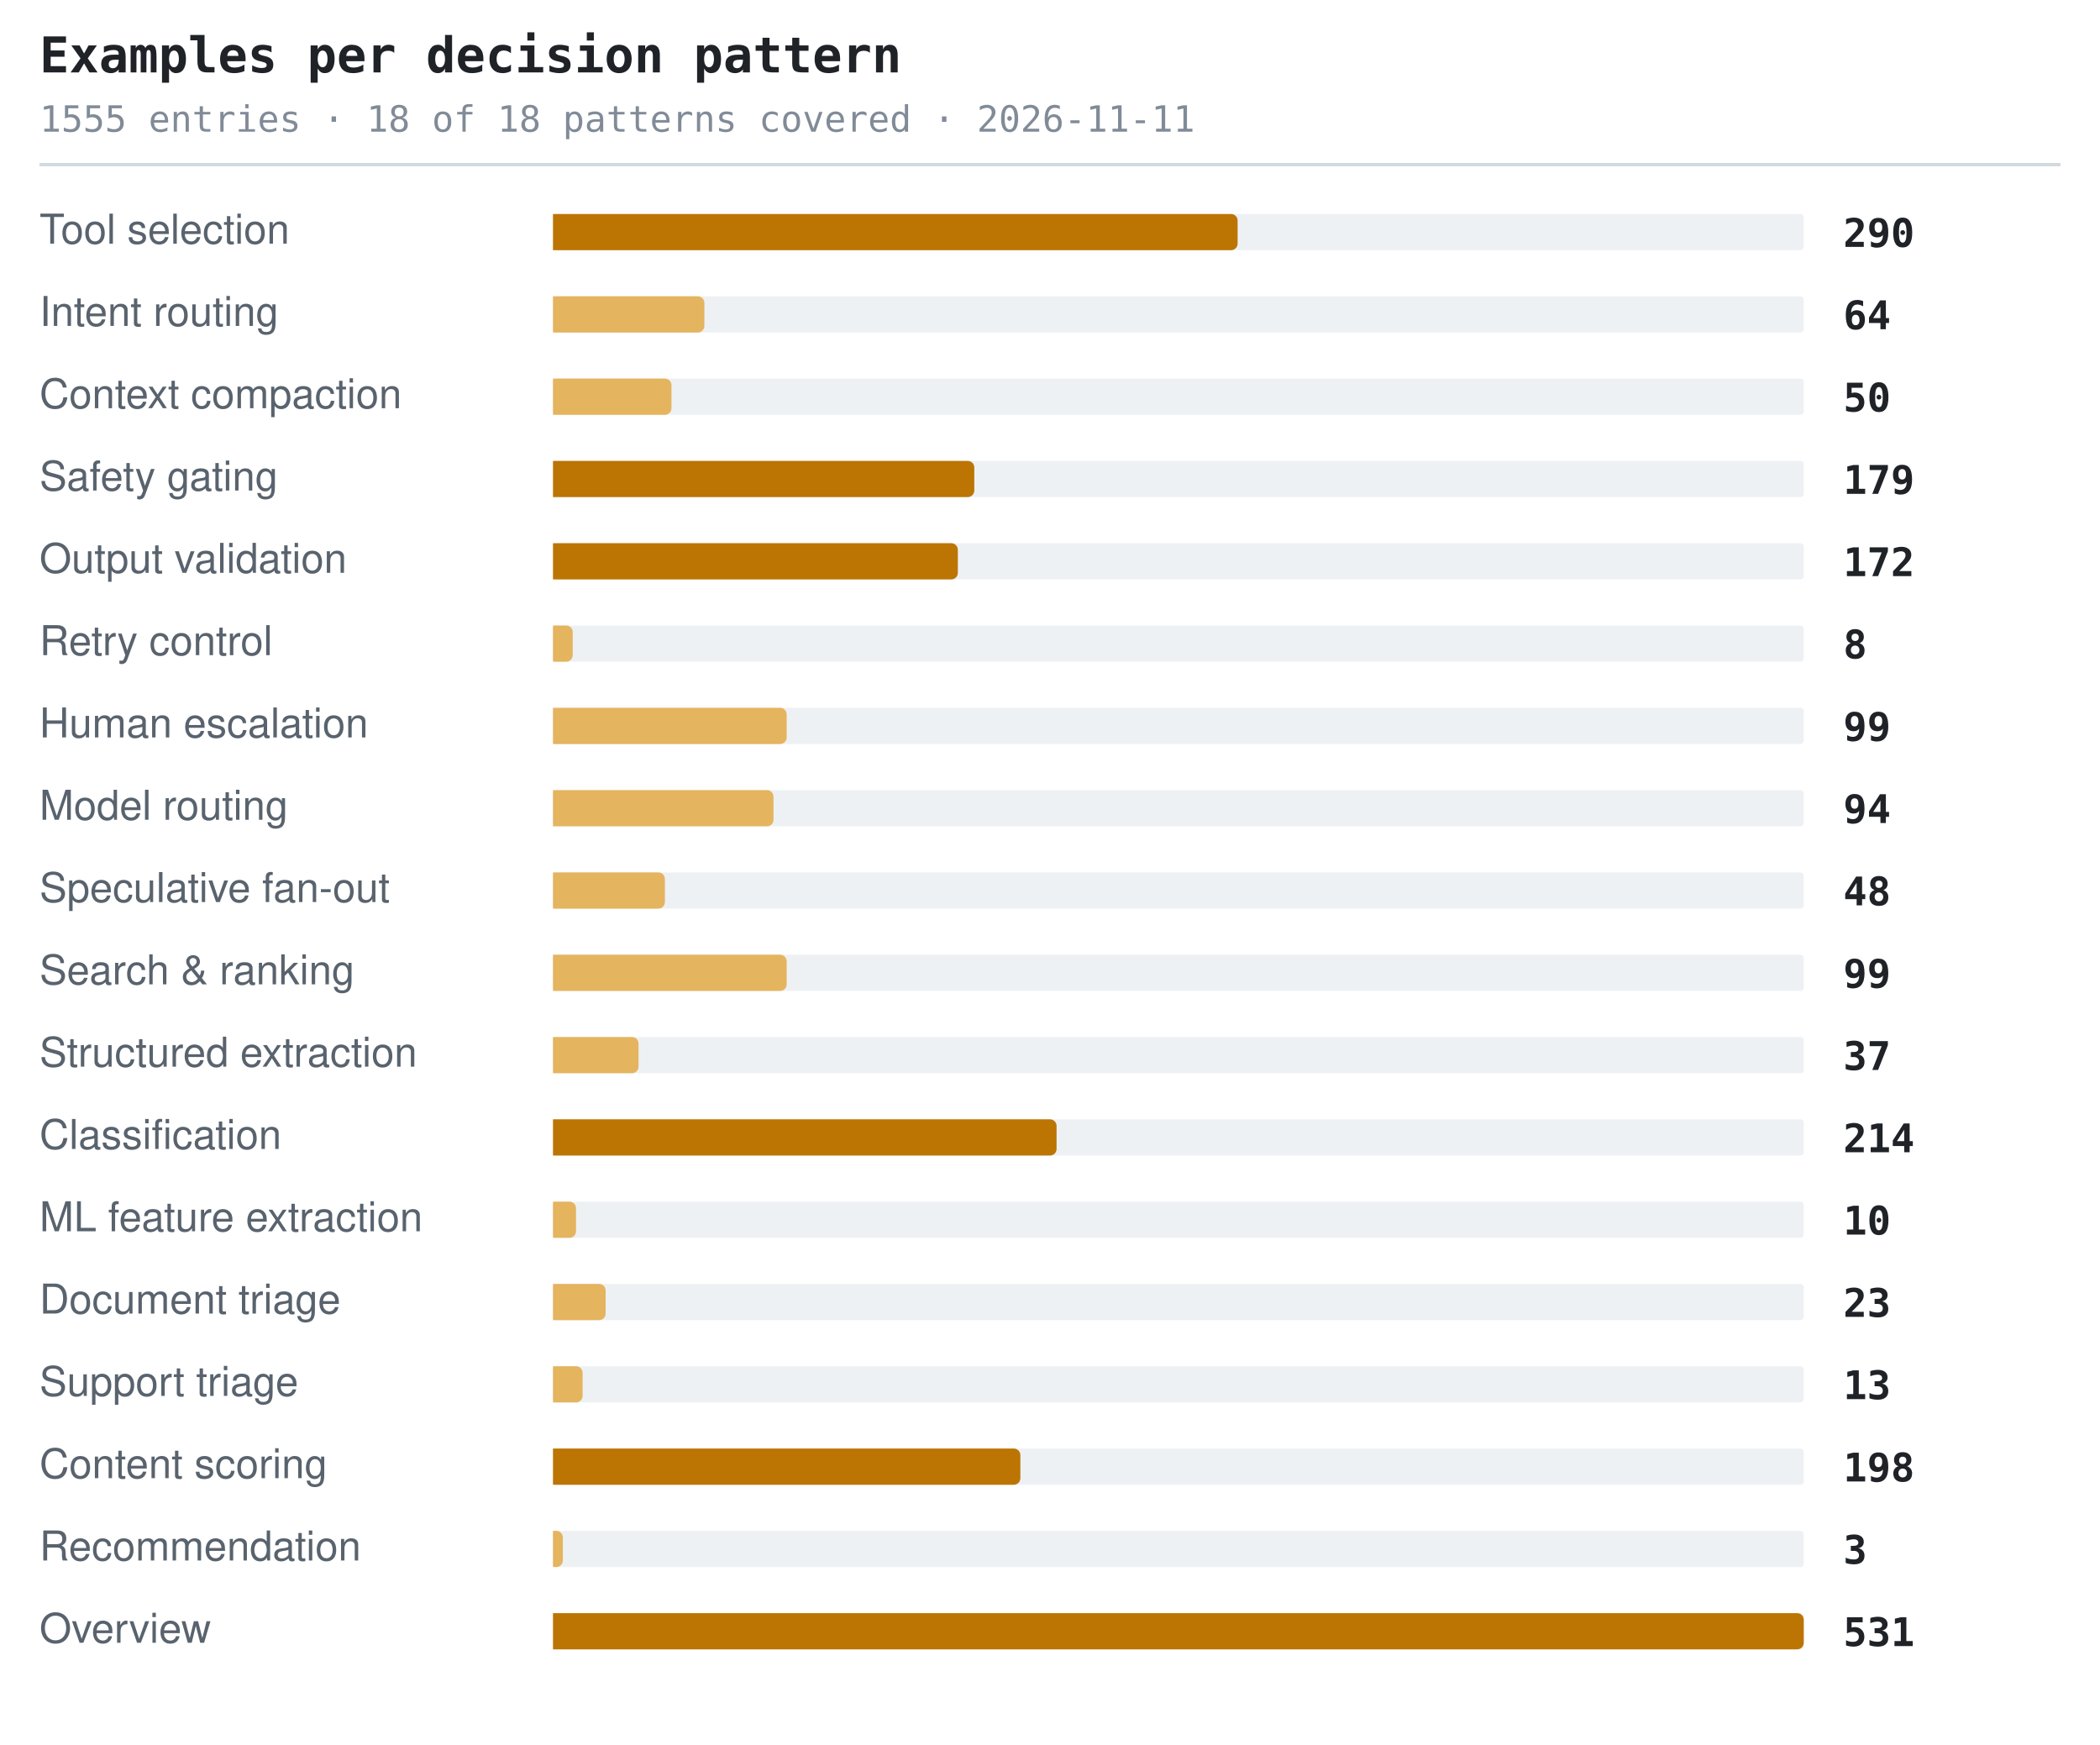
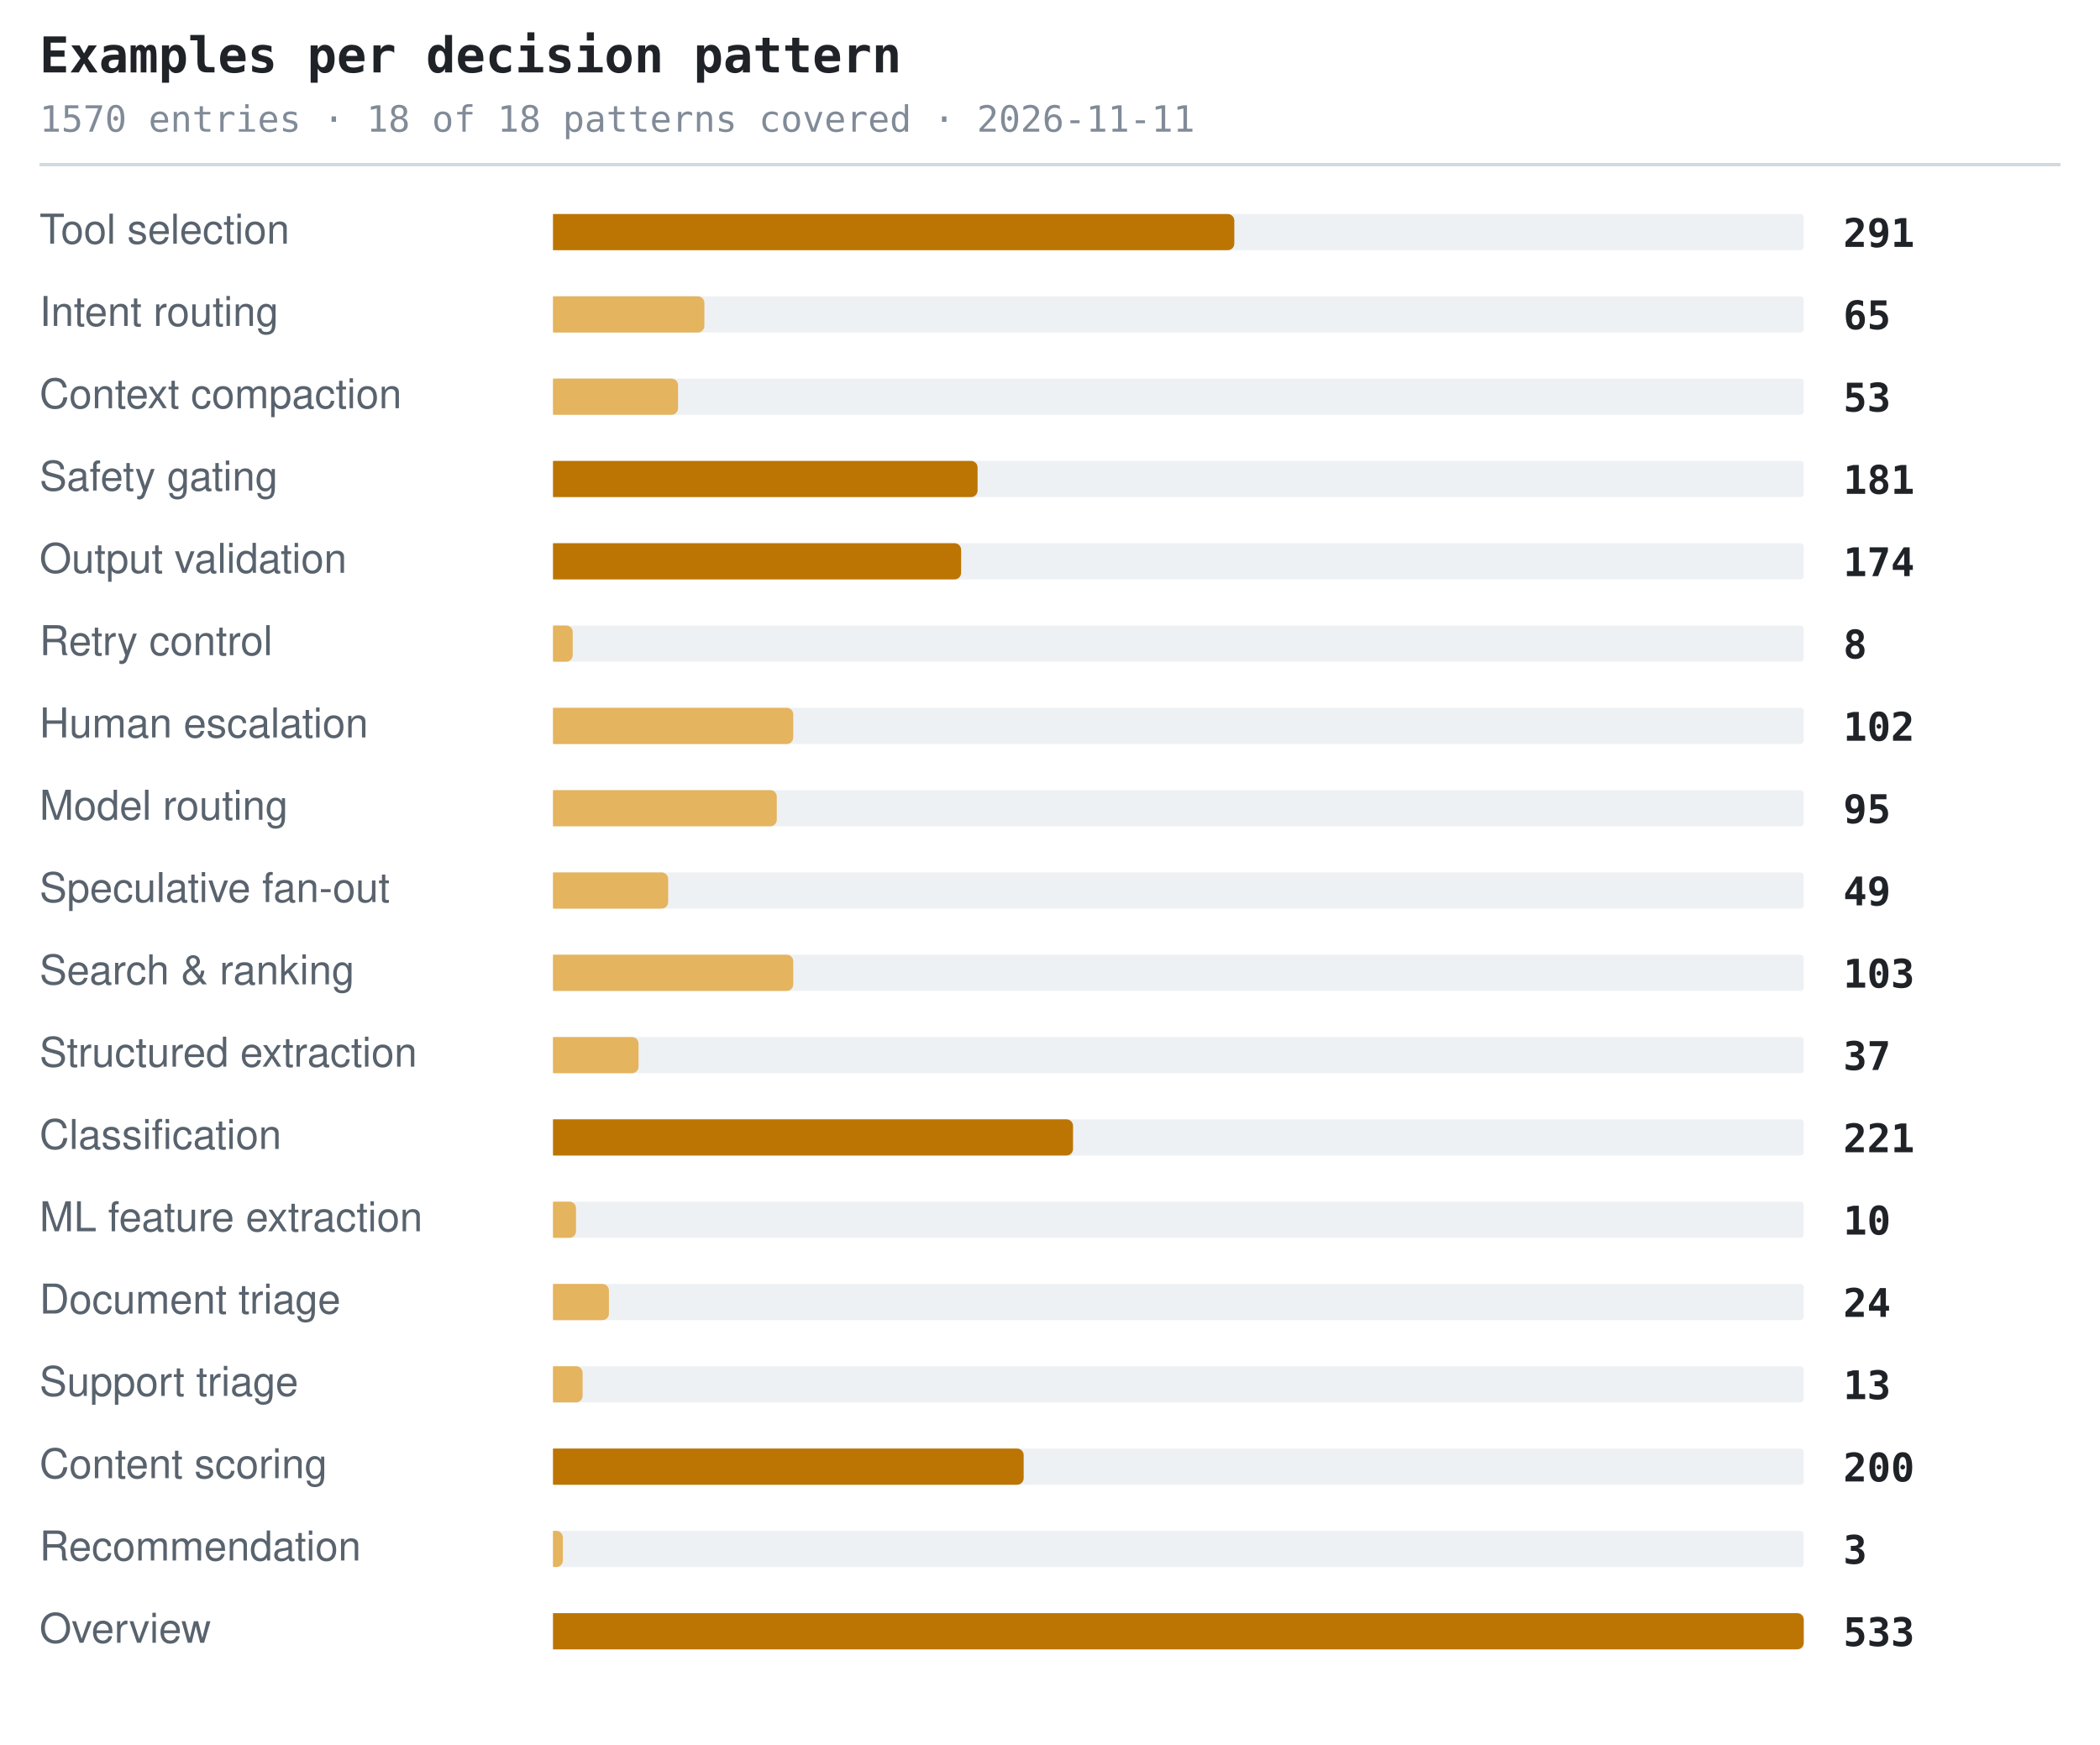
<svg xmlns="http://www.w3.org/2000/svg" width="638" height="530" viewBox="0 0 638 530" role="img" aria-label="Examples per decision pattern">
  <style>.t{font:600 15px ui-monospace,SFMono-Regular,'SF Mono',Menlo,Consolas,monospace;fill:#1f2328}.s{font:11px ui-monospace,SFMono-Regular,'SF Mono',Menlo,Consolas,monospace;fill:#818b98}.l{font:12.5px -apple-system,BlinkMacSystemFont,'Segoe UI',Helvetica,Arial,sans-serif;fill:#59636e}.n{font:600 12px ui-monospace,SFMono-Regular,'SF Mono',Menlo,Consolas,monospace;fill:#1f2328}.g{font:italic 11px -apple-system,BlinkMacSystemFont,'Segoe UI',Helvetica,Arial,sans-serif;fill:#818b98}</style>
  <text x="12" y="22" class="t">Examples per decision pattern</text>
-   <text x="12" y="40" class="s">1555 entries · 18 of 18 patterns covered · 2026-11-11</text>
+   <text x="12" y="40" class="s">1570 entries · 18 of 18 patterns covered · 2026-11-11</text>
  <line x1="12" y1="50" x2="626" y2="50" stroke="#d1d9e0" stroke-width="1" />
  <text x="12" y="74" class="l">Tool selection</text>
  <rect x="168" y="65" width="380" height="11" rx="1" fill="#eef1f4" />
-   <path d="M168 65h206a2 2 0 0 1 2 2v7a2 2 0 0 1-2 2h-206z" fill="#bc7503" />
-   <text x="560" y="75" class="n">290</text>
+   <path d="M168 65h205a2 2 0 0 1 2 2v7a2 2 0 0 1-2 2h-205z" fill="#bc7503" />
+   <text x="560" y="75" class="n">291</text>
  <text x="12" y="99" class="l">Intent routing</text>
  <rect x="168" y="90" width="380" height="11" rx="1" fill="#eef1f4" />
  <path d="M168 90h44a2 2 0 0 1 2 2v7a2 2 0 0 1-2 2h-44z" fill="#e5b45f" />
-   <text x="560" y="100" class="n">64</text>
+   <text x="560" y="100" class="n">65</text>
  <text x="12" y="124" class="l">Context compaction</text>
  <rect x="168" y="115" width="380" height="11" rx="1" fill="#eef1f4" />
-   <path d="M168 115h34a2 2 0 0 1 2 2v7a2 2 0 0 1-2 2h-34z" fill="#e5b45f" />
-   <text x="560" y="125" class="n">50</text>
+   <path d="M168 115h36a2 2 0 0 1 2 2v7a2 2 0 0 1-2 2h-36z" fill="#e5b45f" />
+   <text x="560" y="125" class="n">53</text>
  <text x="12" y="149" class="l">Safety gating</text>
  <rect x="168" y="140" width="380" height="11" rx="1" fill="#eef1f4" />
-   <path d="M168 140h126a2 2 0 0 1 2 2v7a2 2 0 0 1-2 2h-126z" fill="#bc7503" />
-   <text x="560" y="150" class="n">179</text>
+   <path d="M168 140h127a2 2 0 0 1 2 2v7a2 2 0 0 1-2 2h-127z" fill="#bc7503" />
+   <text x="560" y="150" class="n">181</text>
  <text x="12" y="174" class="l">Output validation</text>
  <rect x="168" y="165" width="380" height="11" rx="1" fill="#eef1f4" />
-   <path d="M168 165h121a2 2 0 0 1 2 2v7a2 2 0 0 1-2 2h-121z" fill="#bc7503" />
-   <text x="560" y="175" class="n">172</text>
+   <path d="M168 165h122a2 2 0 0 1 2 2v7a2 2 0 0 1-2 2h-122z" fill="#bc7503" />
+   <text x="560" y="175" class="n">174</text>
  <text x="12" y="199" class="l">Retry control</text>
  <rect x="168" y="190" width="380" height="11" rx="1" fill="#eef1f4" />
  <path d="M168 190h4a2 2 0 0 1 2 2v7a2 2 0 0 1-2 2h-4z" fill="#e5b45f" />
  <text x="560" y="200" class="n">8</text>
  <text x="12" y="224" class="l">Human escalation</text>
  <rect x="168" y="215" width="380" height="11" rx="1" fill="#eef1f4" />
-   <path d="M168 215h69a2 2 0 0 1 2 2v7a2 2 0 0 1-2 2h-69z" fill="#e5b45f" />
-   <text x="560" y="225" class="n">99</text>
+   <path d="M168 215h71a2 2 0 0 1 2 2v7a2 2 0 0 1-2 2h-71z" fill="#e5b45f" />
+   <text x="560" y="225" class="n">102</text>
  <text x="12" y="249" class="l">Model routing</text>
  <rect x="168" y="240" width="380" height="11" rx="1" fill="#eef1f4" />
-   <path d="M168 240h65a2 2 0 0 1 2 2v7a2 2 0 0 1-2 2h-65z" fill="#e5b45f" />
-   <text x="560" y="250" class="n">94</text>
+   <path d="M168 240h66a2 2 0 0 1 2 2v7a2 2 0 0 1-2 2h-66z" fill="#e5b45f" />
+   <text x="560" y="250" class="n">95</text>
  <text x="12" y="274" class="l">Speculative fan-out</text>
  <rect x="168" y="265" width="380" height="11" rx="1" fill="#eef1f4" />
-   <path d="M168 265h32a2 2 0 0 1 2 2v7a2 2 0 0 1-2 2h-32z" fill="#e5b45f" />
-   <text x="560" y="275" class="n">48</text>
+   <path d="M168 265h33a2 2 0 0 1 2 2v7a2 2 0 0 1-2 2h-33z" fill="#e5b45f" />
+   <text x="560" y="275" class="n">49</text>
  <text x="12" y="299" class="l">Search &amp; ranking</text>
  <rect x="168" y="290" width="380" height="11" rx="1" fill="#eef1f4" />
-   <path d="M168 290h69a2 2 0 0 1 2 2v7a2 2 0 0 1-2 2h-69z" fill="#e5b45f" />
-   <text x="560" y="300" class="n">99</text>
+   <path d="M168 290h71a2 2 0 0 1 2 2v7a2 2 0 0 1-2 2h-71z" fill="#e5b45f" />
+   <text x="560" y="300" class="n">103</text>
  <text x="12" y="324" class="l">Structured extraction</text>
  <rect x="168" y="315" width="380" height="11" rx="1" fill="#eef1f4" />
  <path d="M168 315h24a2 2 0 0 1 2 2v7a2 2 0 0 1-2 2h-24z" fill="#e5b45f" />
  <text x="560" y="325" class="n">37</text>
  <text x="12" y="349" class="l">Classification</text>
  <rect x="168" y="340" width="380" height="11" rx="1" fill="#eef1f4" />
-   <path d="M168 340h151a2 2 0 0 1 2 2v7a2 2 0 0 1-2 2h-151z" fill="#bc7503" />
-   <text x="560" y="350" class="n">214</text>
+   <path d="M168 340h156a2 2 0 0 1 2 2v7a2 2 0 0 1-2 2h-156z" fill="#bc7503" />
+   <text x="560" y="350" class="n">221</text>
  <text x="12" y="374" class="l">ML feature extraction</text>
  <rect x="168" y="365" width="380" height="11" rx="1" fill="#eef1f4" />
  <path d="M168 365h5a2 2 0 0 1 2 2v7a2 2 0 0 1-2 2h-5z" fill="#e5b45f" />
  <text x="560" y="375" class="n">10</text>
  <text x="12" y="399" class="l">Document triage</text>
  <rect x="168" y="390" width="380" height="11" rx="1" fill="#eef1f4" />
-   <path d="M168 390h14a2 2 0 0 1 2 2v7a2 2 0 0 1-2 2h-14z" fill="#e5b45f" />
-   <text x="560" y="400" class="n">23</text>
+   <path d="M168 390h15a2 2 0 0 1 2 2v7a2 2 0 0 1-2 2h-15z" fill="#e5b45f" />
+   <text x="560" y="400" class="n">24</text>
  <text x="12" y="424" class="l">Support triage</text>
  <rect x="168" y="415" width="380" height="11" rx="1" fill="#eef1f4" />
  <path d="M168 415h7a2 2 0 0 1 2 2v7a2 2 0 0 1-2 2h-7z" fill="#e5b45f" />
  <text x="560" y="425" class="n">13</text>
  <text x="12" y="449" class="l">Content scoring</text>
  <rect x="168" y="440" width="380" height="11" rx="1" fill="#eef1f4" />
-   <path d="M168 440h140a2 2 0 0 1 2 2v7a2 2 0 0 1-2 2h-140z" fill="#bc7503" />
-   <text x="560" y="450" class="n">198</text>
+   <path d="M168 440h141a2 2 0 0 1 2 2v7a2 2 0 0 1-2 2h-141z" fill="#bc7503" />
+   <text x="560" y="450" class="n">200</text>
  <text x="12" y="474" class="l">Recommendation</text>
  <rect x="168" y="465" width="380" height="11" rx="1" fill="#eef1f4" />
  <path d="M168 465h1a2 2 0 0 1 2 2v7a2 2 0 0 1-2 2h-1z" fill="#e5b45f" />
  <text x="560" y="475" class="n">3</text>
  <text x="12" y="499" class="l">Overview</text>
  <rect x="168" y="490" width="380" height="11" rx="1" fill="#eef1f4" />
  <path d="M168 490h378a2 2 0 0 1 2 2v7a2 2 0 0 1-2 2h-378z" fill="#bc7503" />
-   <text x="560" y="500" class="n">531</text>
+   <text x="560" y="500" class="n">533</text>
</svg>
